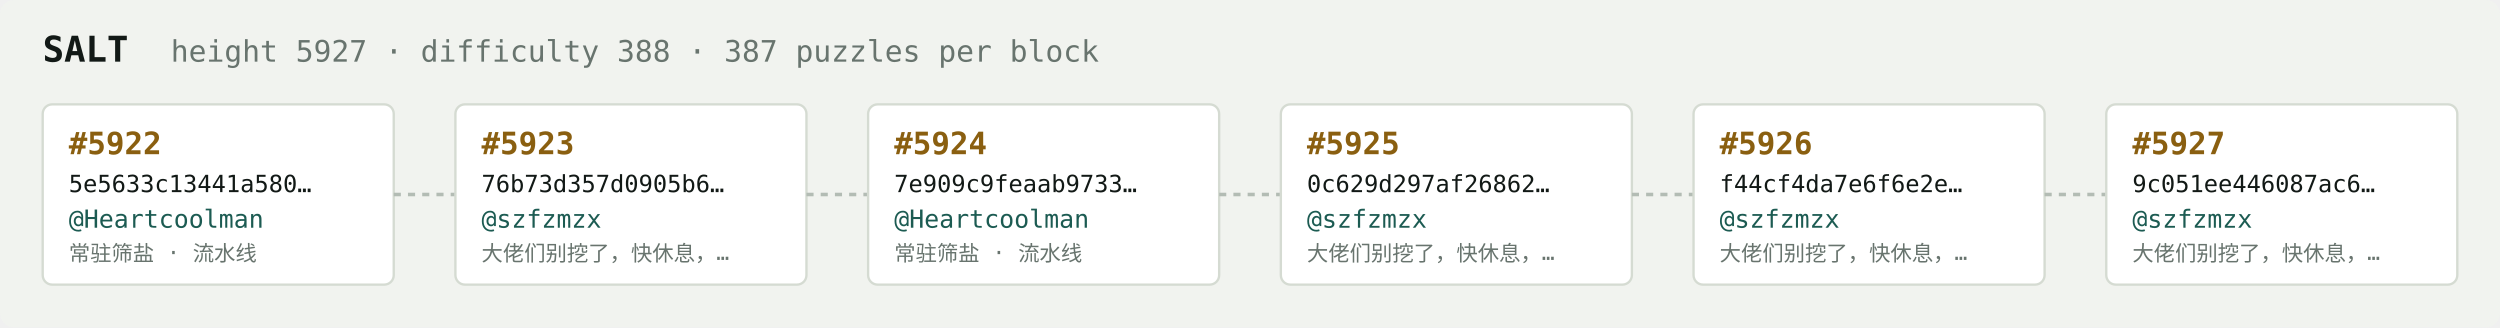
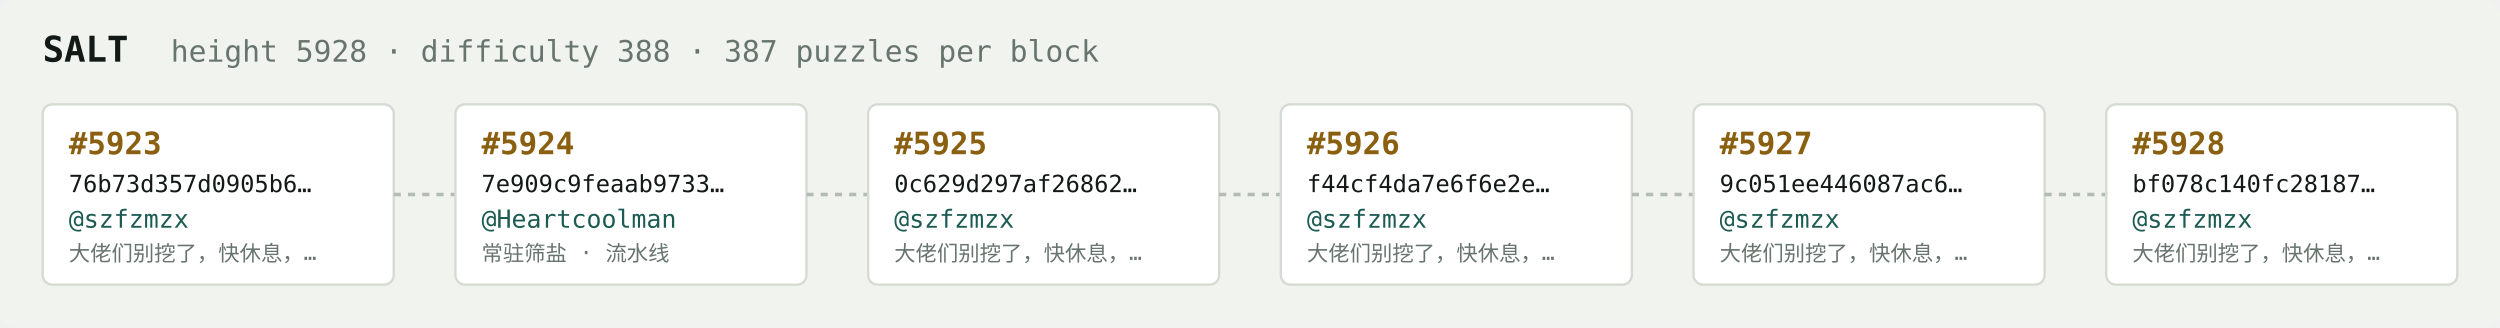
<svg xmlns="http://www.w3.org/2000/svg" width="1054" height="138" viewBox="0 0 1054 138" font-family="ui-monospace,SFMono-Regular,Menlo,monospace">
  <rect fill="#f1f3ef" width="1054" height="138" rx="6" />
  <text x="18" y="26" fill="#121916" font-size="15" font-weight="700">SALT</text>
-   <text x="72" y="26" fill="#68746e" font-size="12.5">height 5927 · difficulty 388 · 387 puzzles per block</text>
+   <text x="72" y="26" fill="#68746e" font-size="12.5">height 5928 · difficulty 388 · 387 puzzles per block</text>
  <rect x="18" y="44" width="148" height="76" rx="4" fill="#ffffff" stroke="#d5dbd2" stroke-width="1" />
-   <text x="29" y="65" fill="#8a5f10" font-size="13" font-weight="700">#5922</text>
-   <text x="29" y="81" fill="#121916" font-size="10">5e5633c13441a580…</text>
-   <text x="29" y="96" fill="#1c5b52" font-size="10.5">@Heartcoolman</text>
-   <text x="29" y="110" fill="#68746e" font-size="9">常驻筛盐 · 流水线</text>
+   <text x="29" y="65" fill="#8a5f10" font-size="13" font-weight="700">#5923</text>
+   <text x="29" y="81" fill="#121916" font-size="10">76b73d357d0905b6…</text>
+   <text x="29" y="96" fill="#1c5b52" font-size="10.5">@szfzmzx</text>
+   <text x="29" y="110" fill="#68746e" font-size="9">大佬们别挖了，快休息，…</text>
  <line x1="166" y1="82.0" x2="192" y2="82.0" stroke="#b3bcb4" stroke-width="1.5" stroke-dasharray="3 3" />
  <rect x="192" y="44" width="148" height="76" rx="4" fill="#ffffff" stroke="#d5dbd2" stroke-width="1" />
-   <text x="203" y="65" fill="#8a5f10" font-size="13" font-weight="700">#5923</text>
-   <text x="203" y="81" fill="#121916" font-size="10">76b73d357d0905b6…</text>
-   <text x="203" y="96" fill="#1c5b52" font-size="10.5">@szfzmzx</text>
-   <text x="203" y="110" fill="#68746e" font-size="9">大佬们别挖了，快休息，…</text>
+   <text x="203" y="65" fill="#8a5f10" font-size="13" font-weight="700">#5924</text>
+   <text x="203" y="81" fill="#121916" font-size="10">7e909c9feaab9733…</text>
+   <text x="203" y="96" fill="#1c5b52" font-size="10.5">@Heartcoolman</text>
+   <text x="203" y="110" fill="#68746e" font-size="9">常驻筛盐 · 流水线</text>
  <line x1="340" y1="82.0" x2="366" y2="82.0" stroke="#b3bcb4" stroke-width="1.5" stroke-dasharray="3 3" />
  <rect x="366" y="44" width="148" height="76" rx="4" fill="#ffffff" stroke="#d5dbd2" stroke-width="1" />
-   <text x="377" y="65" fill="#8a5f10" font-size="13" font-weight="700">#5924</text>
-   <text x="377" y="81" fill="#121916" font-size="10">7e909c9feaab9733…</text>
-   <text x="377" y="96" fill="#1c5b52" font-size="10.5">@Heartcoolman</text>
-   <text x="377" y="110" fill="#68746e" font-size="9">常驻筛盐 · 流水线</text>
+   <text x="377" y="65" fill="#8a5f10" font-size="13" font-weight="700">#5925</text>
+   <text x="377" y="81" fill="#121916" font-size="10">0c629d297af26862…</text>
+   <text x="377" y="96" fill="#1c5b52" font-size="10.5">@szfzmzx</text>
+   <text x="377" y="110" fill="#68746e" font-size="9">大佬们别挖了，快休息，…</text>
  <line x1="514" y1="82.0" x2="540" y2="82.0" stroke="#b3bcb4" stroke-width="1.5" stroke-dasharray="3 3" />
  <rect x="540" y="44" width="148" height="76" rx="4" fill="#ffffff" stroke="#d5dbd2" stroke-width="1" />
-   <text x="551" y="65" fill="#8a5f10" font-size="13" font-weight="700">#5925</text>
-   <text x="551" y="81" fill="#121916" font-size="10">0c629d297af26862…</text>
+   <text x="551" y="65" fill="#8a5f10" font-size="13" font-weight="700">#5926</text>
+   <text x="551" y="81" fill="#121916" font-size="10">f44cf4da7e6f6e2e…</text>
  <text x="551" y="96" fill="#1c5b52" font-size="10.5">@szfzmzx</text>
  <text x="551" y="110" fill="#68746e" font-size="9">大佬们别挖了，快休息，…</text>
  <line x1="688" y1="82.0" x2="714" y2="82.0" stroke="#b3bcb4" stroke-width="1.5" stroke-dasharray="3 3" />
  <rect x="714" y="44" width="148" height="76" rx="4" fill="#ffffff" stroke="#d5dbd2" stroke-width="1" />
-   <text x="725" y="65" fill="#8a5f10" font-size="13" font-weight="700">#5926</text>
-   <text x="725" y="81" fill="#121916" font-size="10">f44cf4da7e6f6e2e…</text>
+   <text x="725" y="65" fill="#8a5f10" font-size="13" font-weight="700">#5927</text>
+   <text x="725" y="81" fill="#121916" font-size="10">9c051ee446087ac6…</text>
  <text x="725" y="96" fill="#1c5b52" font-size="10.5">@szfzmzx</text>
  <text x="725" y="110" fill="#68746e" font-size="9">大佬们别挖了，快休息，…</text>
  <line x1="862" y1="82.0" x2="888" y2="82.0" stroke="#b3bcb4" stroke-width="1.5" stroke-dasharray="3 3" />
  <rect x="888" y="44" width="148" height="76" rx="4" fill="#ffffff" stroke="#d5dbd2" stroke-width="1" />
-   <text x="899" y="65" fill="#8a5f10" font-size="13" font-weight="700">#5927</text>
-   <text x="899" y="81" fill="#121916" font-size="10">9c051ee446087ac6…</text>
+   <text x="899" y="65" fill="#8a5f10" font-size="13" font-weight="700">#5928</text>
+   <text x="899" y="81" fill="#121916" font-size="10">bf078c140fc28187…</text>
  <text x="899" y="96" fill="#1c5b52" font-size="10.5">@szfzmzx</text>
  <text x="899" y="110" fill="#68746e" font-size="9">大佬们别挖了，快休息，…</text>
</svg>
